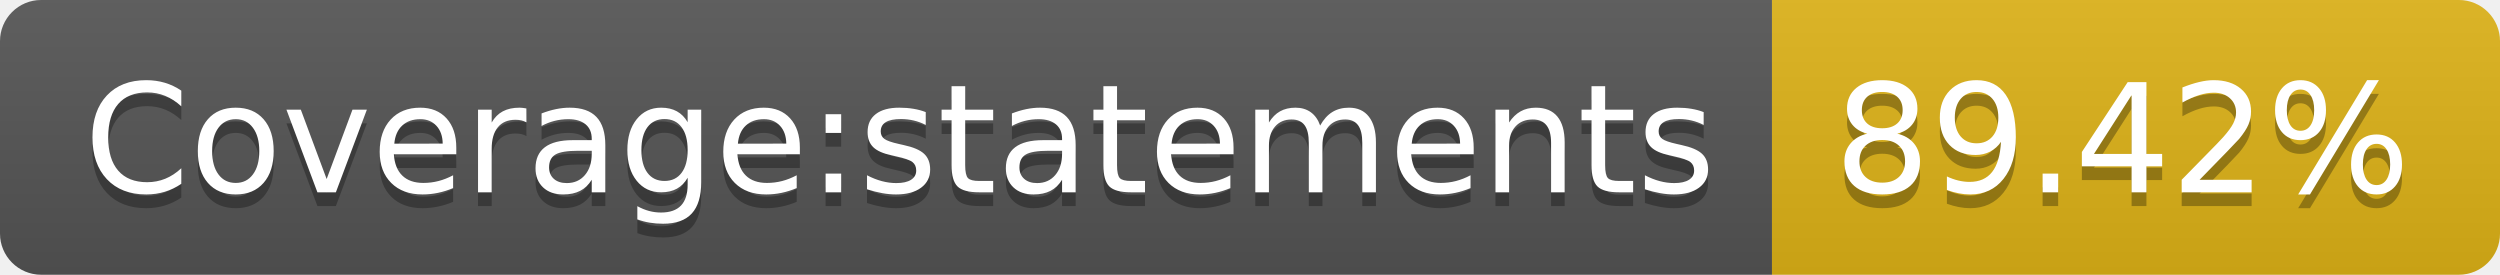
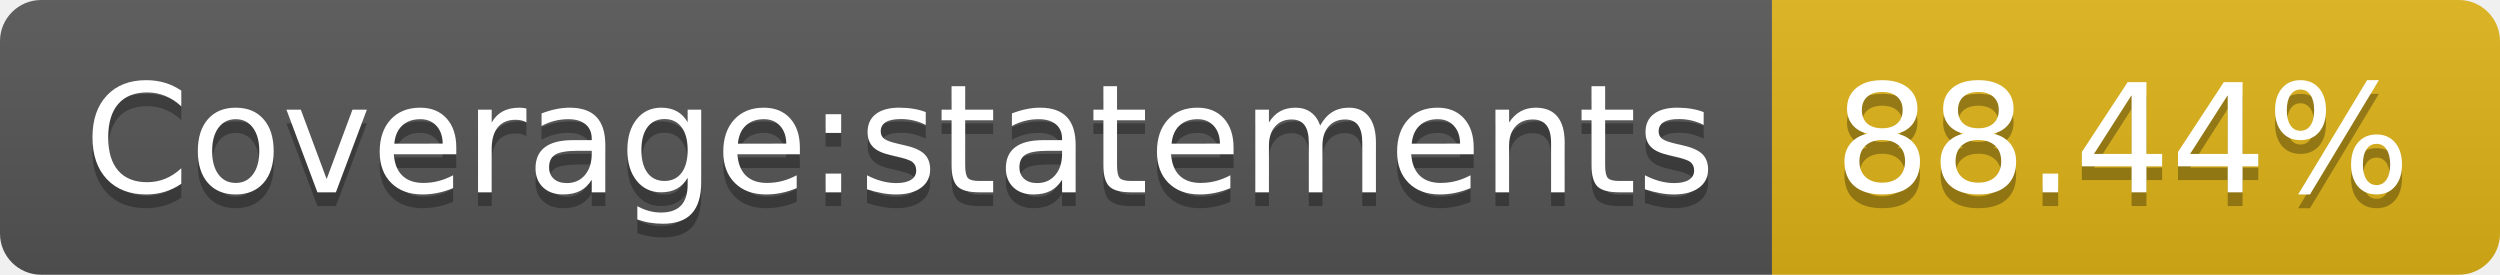
- <svg xmlns="http://www.w3.org/2000/svg" width="182" height="20" role="img" aria-label="Coverage:statements: 89.42%">
+ <svg xmlns="http://www.w3.org/2000/svg" width="182" height="20" role="img" aria-label="Coverage:statements: 88.44%">
  <linearGradient id="s" x2="0" y2="100%">
    <stop offset="0" stop-color="#bbb" stop-opacity=".1" />
    <stop offset="1" stop-opacity=".1" />
  </linearGradient>
  <clipPath id="r">
    <rect width="182" height="20" rx="3" fill="#fff" />
  </clipPath>
  <g clip-path="url(#r)">
    <rect width="129" height="20" fill="#555" />
    <rect x="129" width="53" height="20" fill="#dfb317" />
    <rect width="182" height="20" fill="url(#s)" />
  </g>
  <g fill="#fff" text-anchor="middle" font-family="Verdana,Geneva,DejaVu Sans,sans-serif" text-rendering="geometricPrecision" font-size="110">
    <text aria-hidden="true" x="655" y="150" fill="#010101" fill-opacity=".3" transform="scale(.1)" textLength="1190">Coverage:statements</text>
    <text x="655" y="140" transform="scale(.1)" fill="#fff" textLength="1190">Coverage:statements</text>
-     <text aria-hidden="true" x="1545" y="150" fill="#010101" fill-opacity=".3" transform="scale(.1)" textLength="430">89.42%</text>
-     <text x="1545" y="140" transform="scale(.1)" fill="#fff" textLength="430">89.42%</text>
+     <text aria-hidden="true" x="1545" y="150" fill="#010101" fill-opacity=".3" transform="scale(.1)" textLength="430">88.44%</text>
+     <text x="1545" y="140" transform="scale(.1)" fill="#fff" textLength="430">88.44%</text>
  </g>
</svg>
